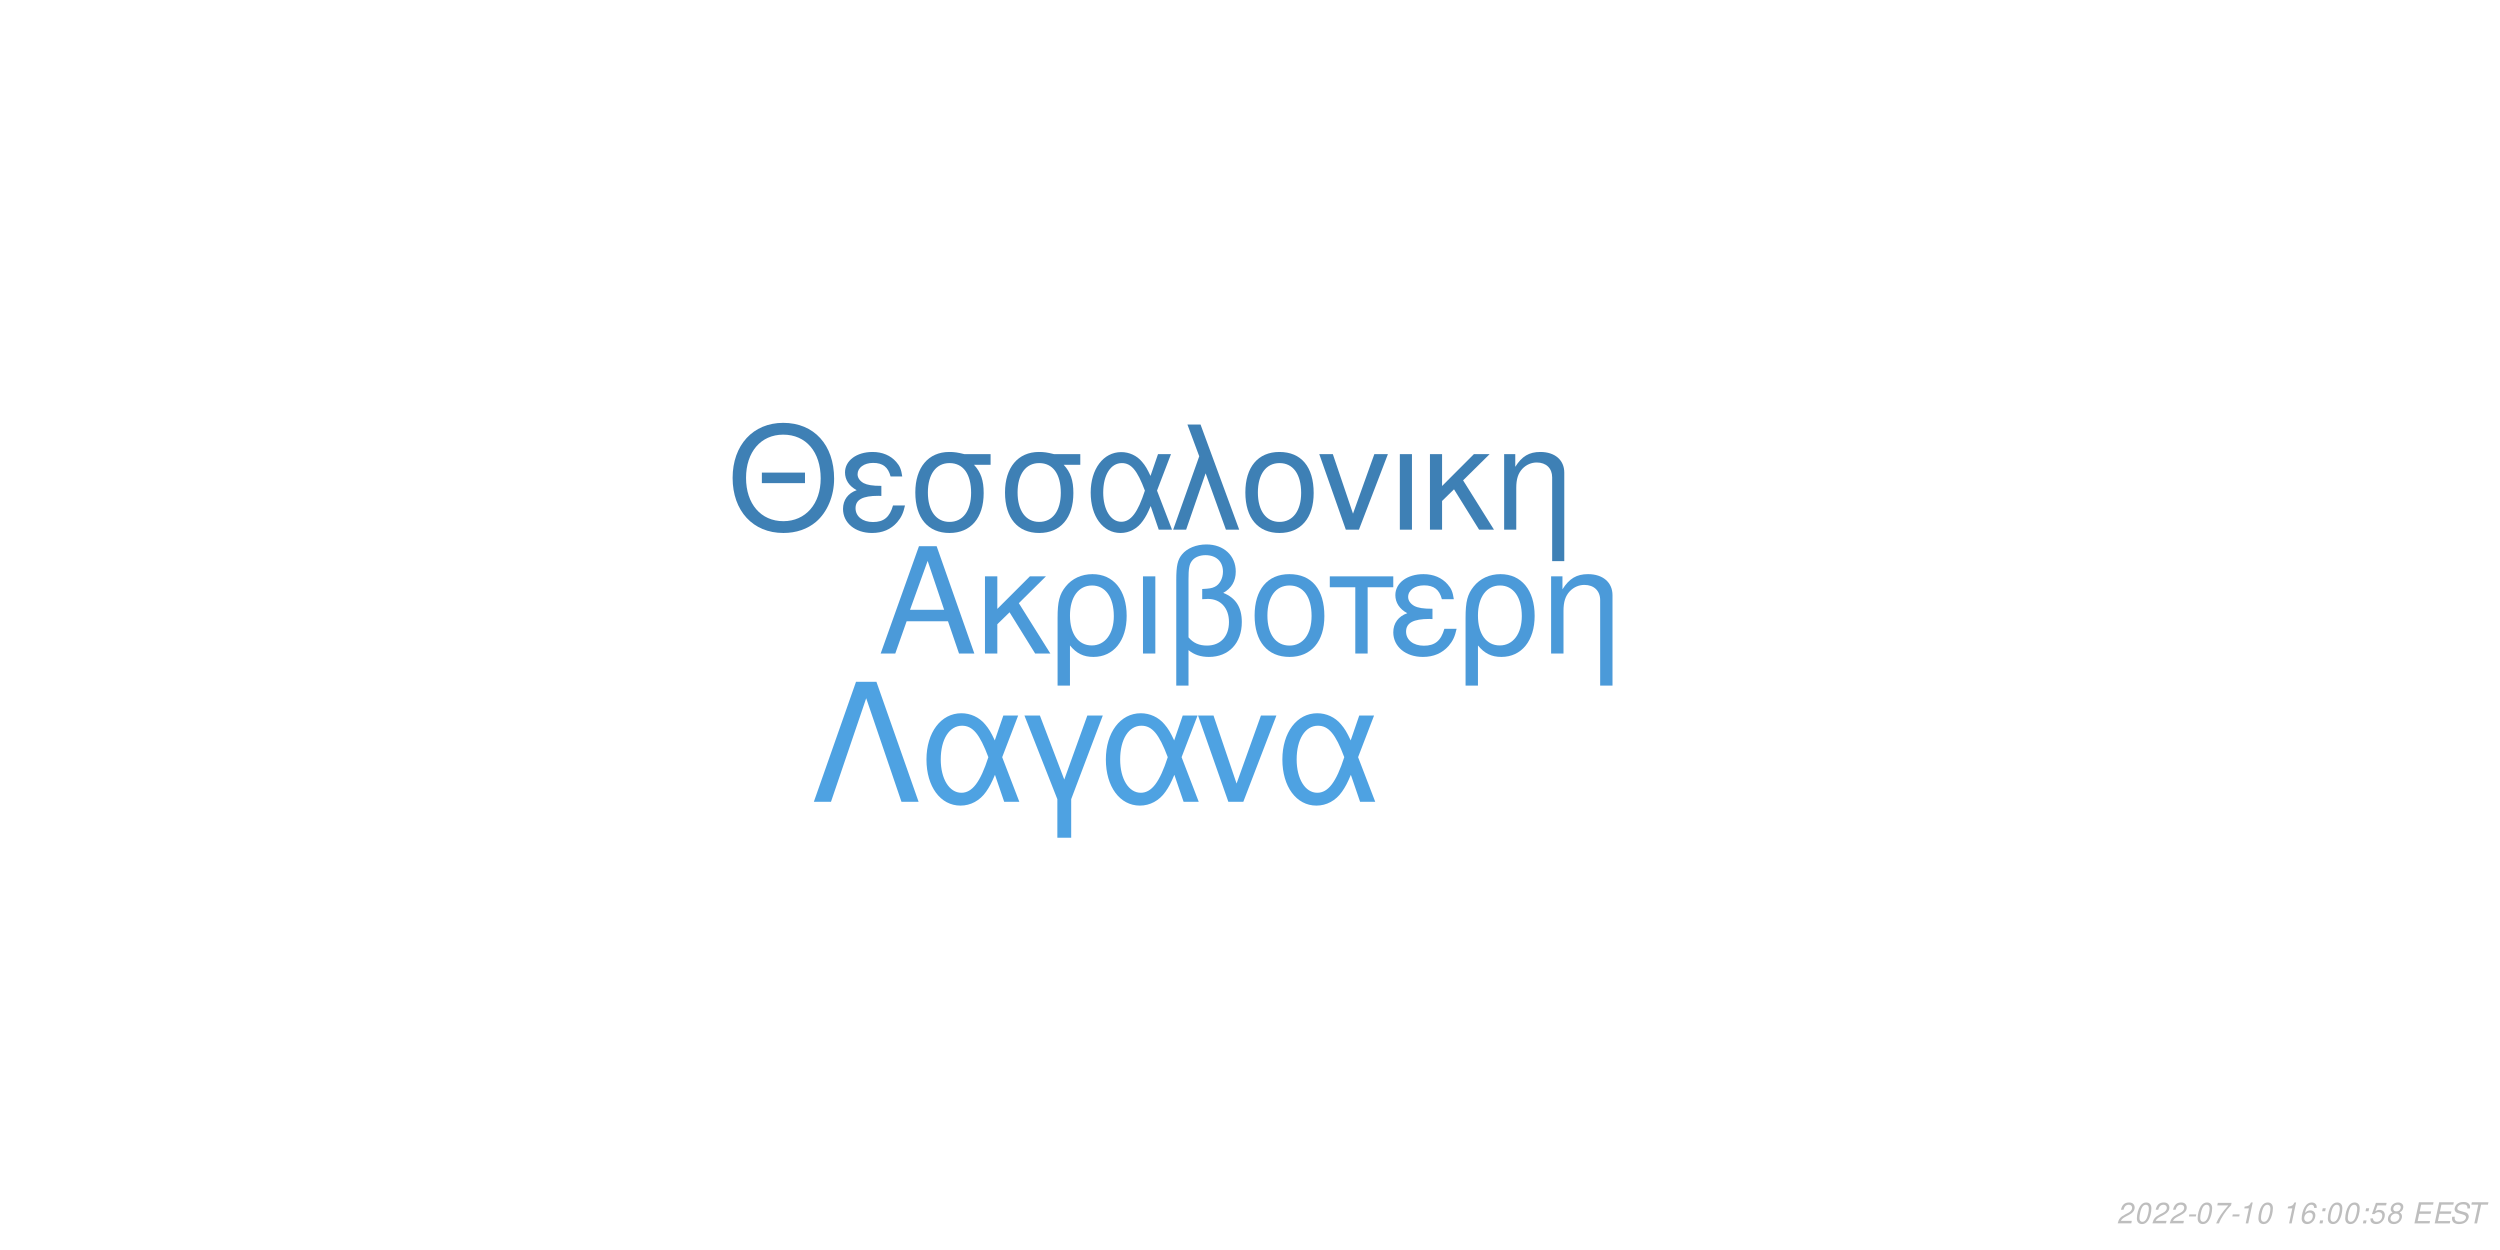
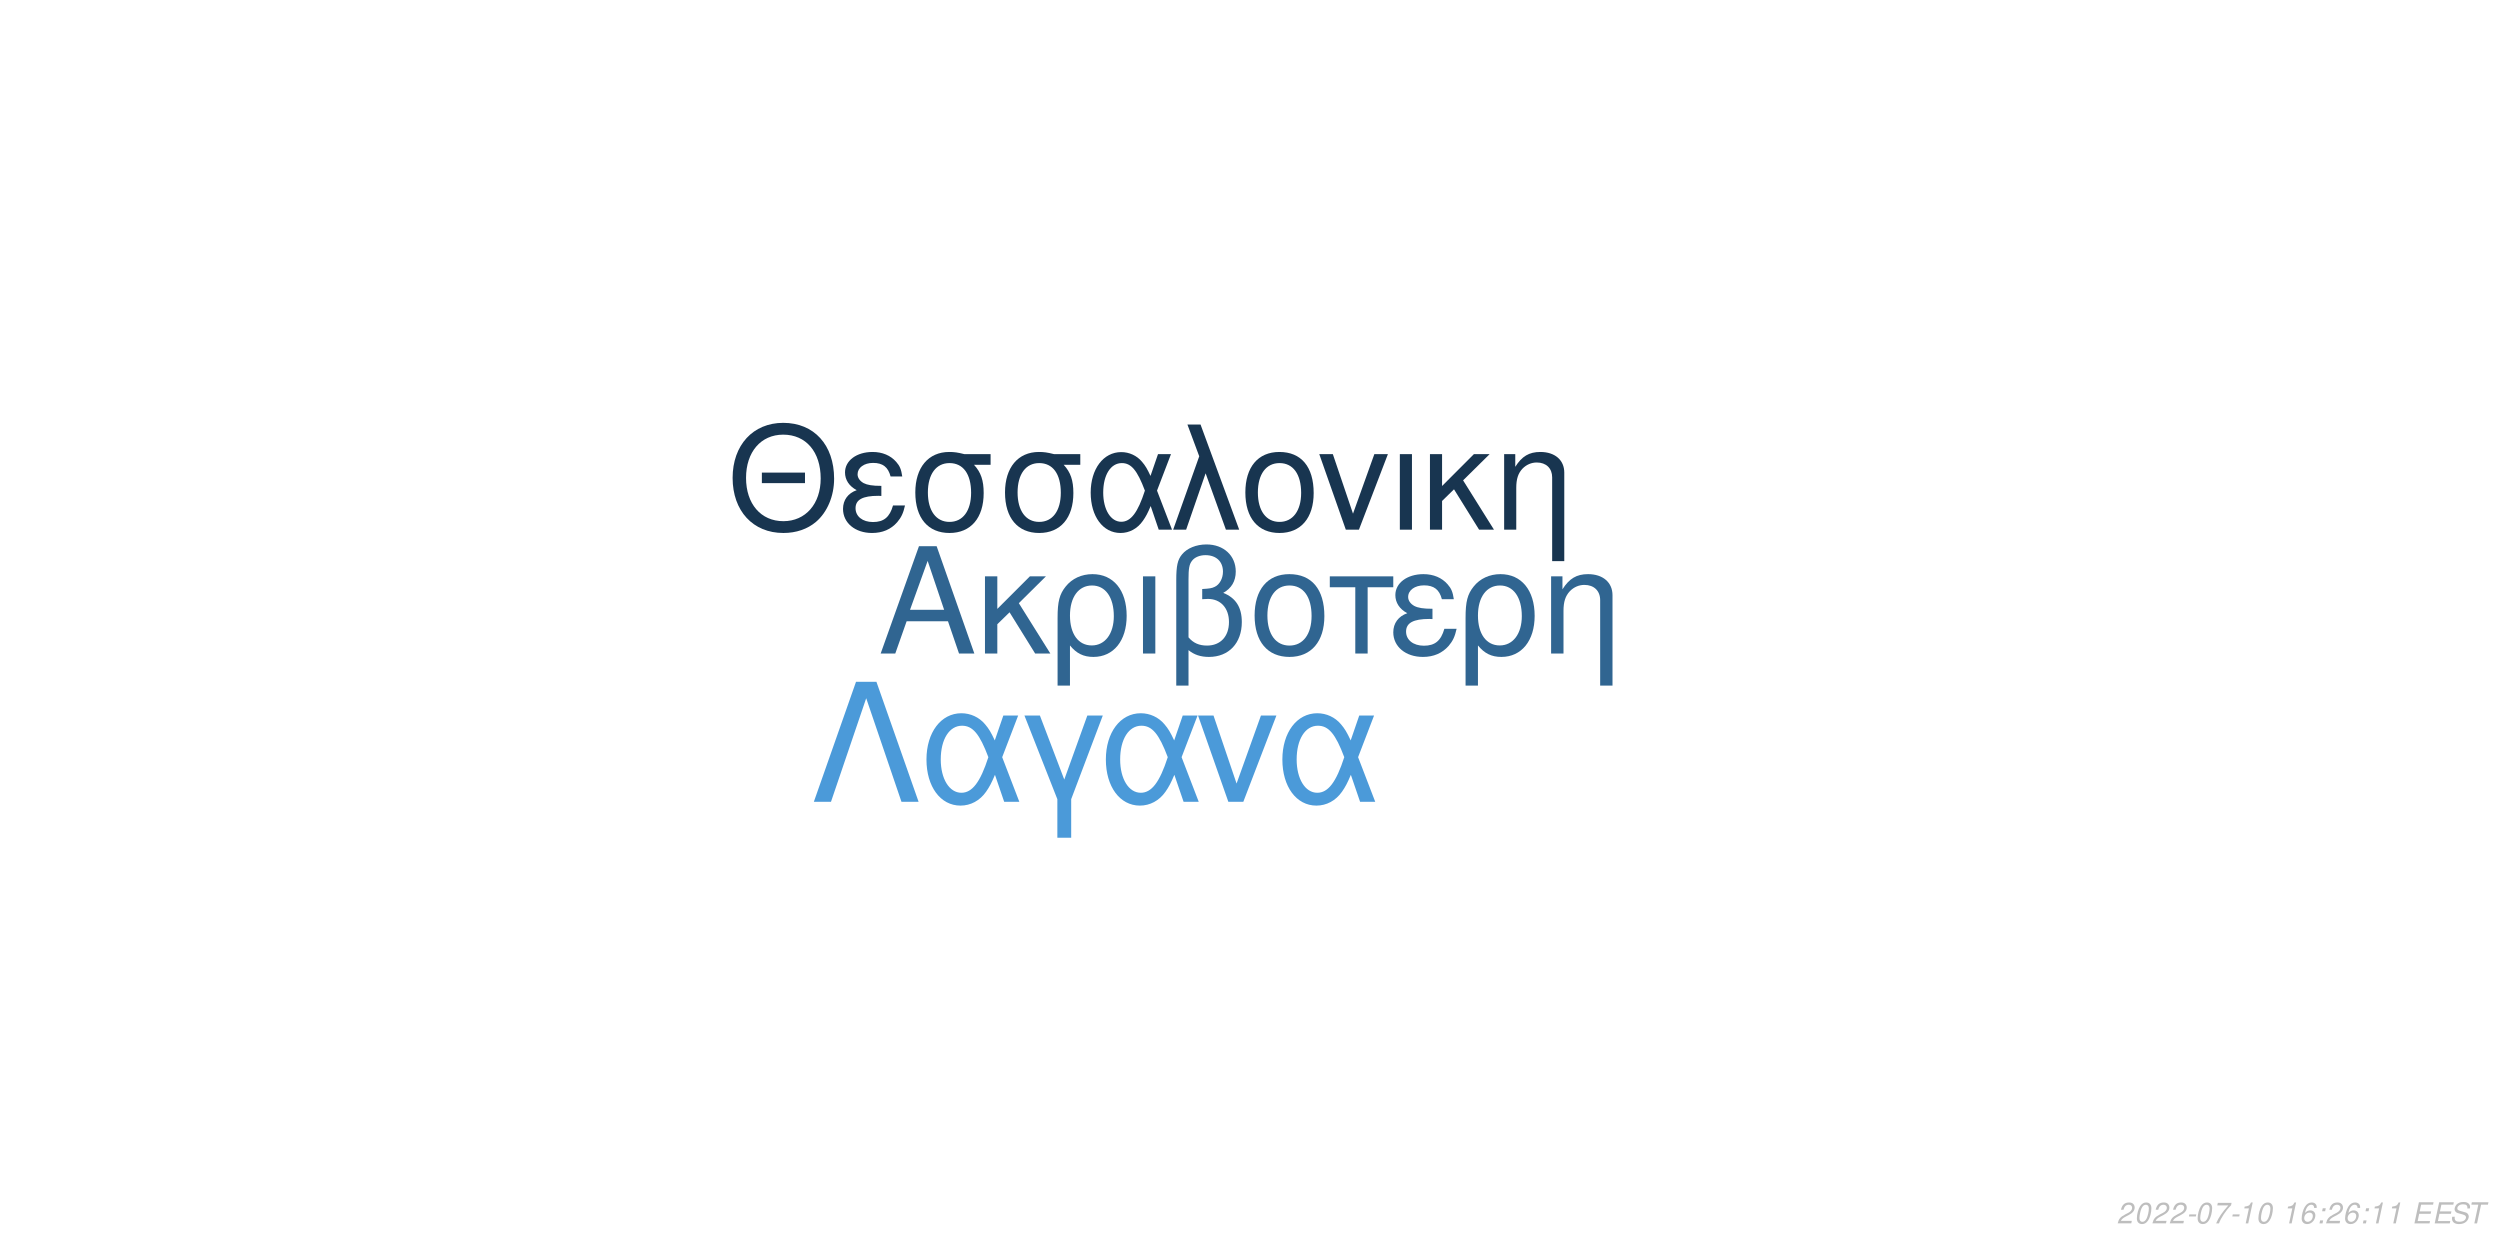
<svg xmlns="http://www.w3.org/2000/svg" xmlns:xlink="http://www.w3.org/1999/xlink" width="864pt" height="432pt" viewBox="0 0 864 432" version="1.1">
  <defs>
    <g>
      <symbol overflow="visible" id="glyph0-0">
        <path style="stroke:none;" d="" />
      </symbol>
      <symbol overflow="visible" id="glyph0-1">
        <path style="stroke:none;" d="M 24.125 -11.141 L 27.938 0 L 33.234 0 L 20.203 -37.094 L 14.094 -37.094 L 0.859 0 L 5.906 0 L 9.828 -11.141 Z M 22.797 -15.109 L 11 -15.109 L 17.094 -32.016 Z M 22.797 -15.109 " />
      </symbol>
      <symbol overflow="visible" id="glyph0-2">
        <path style="stroke:none;" d="M 7.172 -15.422 L 7.172 -26.672 L 2.906 -26.672 L 2.906 0 L 7.172 0 L 7.172 -10.125 L 11.406 -14.25 L 20.25 0 L 25.5 0 L 14.609 -17.406 L 23.969 -26.672 L 18.422 -26.672 Z M 7.172 -15.422 " />
      </symbol>
      <symbol overflow="visible" id="glyph0-3">
        <path style="stroke:none;" d="M 3 11.094 L 7.281 11.094 L 7.281 -2.797 C 9.516 -0.047 11.953 1.172 15.375 1.172 C 22.344 1.172 26.875 -4.422 26.875 -13.031 C 26.875 -21.891 22.297 -27.438 15.062 -27.438 C 11.297 -27.438 7.984 -25.906 5.797 -23.156 C 3.672 -20.516 3 -17.969 3 -12.359 Z M 14.906 -23.516 C 19.547 -23.516 22.438 -19.438 22.438 -12.922 C 22.438 -6.812 19.391 -2.797 14.812 -2.797 C 10.172 -2.797 7.281 -6.766 7.281 -13.125 C 7.281 -19.484 10.234 -23.516 14.906 -23.516 Z M 14.906 -23.516 " />
      </symbol>
      <symbol overflow="visible" id="glyph0-4">
        <path style="stroke:none;" d="M 3.516 0 L 7.781 0 L 7.781 -26.672 L 3.516 -26.672 Z M 3.516 0 " />
      </symbol>
      <symbol overflow="visible" id="glyph0-5">
        <path style="stroke:none;" d="M 4.016 11.094 L 8.25 11.094 L 8.25 -1.172 C 10.172 0.406 12.422 1.172 15.312 1.172 C 22.188 1.172 26.672 -3.609 26.672 -10.891 C 26.672 -15.984 24.578 -19.234 20.25 -20.969 C 23.109 -22.547 24.578 -25.031 24.578 -28.344 C 24.578 -33.844 20.406 -37.703 14.453 -37.703 C 10.938 -37.703 7.734 -36.391 6 -34.25 C 4.484 -32.422 4.016 -30.328 4.016 -25.391 Z M 8.25 -25.656 C 8.25 -29.359 8.5 -30.844 9.469 -32.062 C 10.375 -33.281 12.156 -34 14.094 -34 C 17.812 -34 20.156 -31.812 20.156 -28.297 C 20.156 -25.953 18.984 -23.812 17.297 -23.047 C 16.281 -22.547 15.469 -22.438 12.984 -22.297 L 12.984 -18.781 C 13.734 -18.828 14.344 -18.875 14.969 -18.875 C 19.344 -18.875 22.234 -15.719 22.234 -10.891 C 22.234 -5.906 19.281 -2.75 14.656 -2.75 C 11.953 -2.75 9.922 -3.609 8.25 -5.594 Z M 8.25 -25.656 " />
      </symbol>
      <symbol overflow="visible" id="glyph0-6">
        <path style="stroke:none;" d="M 14.094 -27.438 C 6.562 -27.438 2.094 -22.094 2.094 -13.125 C 2.094 -4.125 6.562 1.172 14.141 1.172 C 21.672 1.172 26.203 -4.172 26.203 -12.922 C 26.203 -22.188 21.828 -27.438 14.094 -27.438 Z M 14.141 -23.516 C 18.938 -23.516 21.781 -19.594 21.781 -12.984 C 21.781 -6.672 18.828 -2.75 14.141 -2.75 C 9.422 -2.75 6.516 -6.672 6.516 -13.125 C 6.516 -19.594 9.422 -23.516 14.141 -23.516 Z M 14.141 -23.516 " />
      </symbol>
      <symbol overflow="visible" id="glyph0-7">
        <path style="stroke:none;" d="M 7.891 0 L 12.156 0 L 12.156 -22.906 L 21.016 -22.906 L 21.016 -26.672 L -0.922 -26.672 L -0.922 -22.906 L 7.891 -22.906 Z M 7.891 0 " />
      </symbol>
      <symbol overflow="visible" id="glyph0-8">
        <path style="stroke:none;" d="M 14.562 -15.469 C 11.344 -15.469 9.562 -15.781 8.297 -16.438 C 6.922 -17.203 6.156 -18.328 6.156 -19.547 C 6.156 -21.891 8.453 -23.562 11.656 -23.562 C 15.062 -23.562 16.953 -22.094 17.812 -18.781 L 21.938 -18.781 C 21.578 -21.266 21.062 -22.5 19.797 -23.922 C 17.812 -26.203 14.906 -27.438 11.453 -27.438 C 5.797 -27.438 1.734 -24.375 1.734 -20.203 C 1.734 -17.609 3.156 -15.375 5.859 -13.938 C 2.797 -12.875 1.016 -10.484 1.016 -7.328 C 1.016 -2.391 5.297 1.172 11.25 1.172 C 14.969 1.172 17.906 -0.109 20.156 -2.641 C 21.578 -4.328 22.297 -5.797 22.906 -8.547 L 18.672 -8.547 C 17.5 -4.422 15.422 -2.703 11.609 -2.703 C 7.938 -2.703 5.438 -4.688 5.438 -7.578 C 5.438 -10.578 7.938 -11.953 13.484 -11.953 C 13.641 -11.953 14.094 -11.953 14.562 -11.906 Z M 14.562 -15.469 " />
      </symbol>
      <symbol overflow="visible" id="glyph0-9">
        <path style="stroke:none;" d="M 3.562 -26.672 L 3.562 0 L 7.844 0 L 7.844 -14.703 C 7.844 -17.906 8.5 -19.891 10.031 -21.531 C 11.406 -22.953 13.188 -23.719 15.062 -23.719 C 18.375 -23.719 20.516 -21.672 20.516 -18.469 L 20.516 11.094 L 24.781 11.094 L 24.781 -20.156 C 24.781 -24.578 21.469 -27.438 16.328 -27.438 C 12.359 -27.438 9.828 -25.906 7.484 -22.188 L 7.484 -26.672 Z M 3.562 -26.672 " />
      </symbol>
      <symbol overflow="visible" id="glyph1-0">
        <path style="stroke:none;" d="" />
      </symbol>
      <symbol overflow="visible" id="glyph1-1">
        <path style="stroke:none;" d="M 26.859 -19.734 L 11.953 -19.734 L 11.953 -16.094 L 26.859 -16.094 Z M 19.328 -36.922 C 8.922 -36.922 1.844 -29.25 1.844 -17.891 C 1.844 -6.484 8.875 1.141 19.391 1.141 C 23.812 1.141 27.703 -0.203 30.641 -2.688 C 34.578 -6.031 36.922 -11.656 36.922 -17.594 C 36.922 -29.297 30 -36.922 19.328 -36.922 Z M 19.328 -32.844 C 27.203 -32.844 32.281 -26.906 32.281 -17.688 C 32.281 -8.922 27.062 -2.938 19.391 -2.938 C 11.609 -2.938 6.484 -8.922 6.484 -17.891 C 6.484 -26.859 11.609 -32.844 19.328 -32.844 Z M 19.328 -32.844 " />
      </symbol>
      <symbol overflow="visible" id="glyph1-2">
        <path style="stroke:none;" d="M 14.25 -15.141 C 11.109 -15.141 9.375 -15.453 8.125 -16.094 C 6.781 -16.844 6.031 -17.938 6.031 -19.141 C 6.031 -21.422 8.266 -23.078 11.406 -23.078 C 14.75 -23.078 16.594 -21.625 17.438 -18.391 L 21.469 -18.391 C 21.125 -20.828 20.625 -22.031 19.391 -23.422 C 17.438 -25.656 14.594 -26.859 11.219 -26.859 C 5.688 -26.859 1.688 -23.875 1.688 -19.781 C 1.688 -17.234 3.094 -15.047 5.734 -13.656 C 2.734 -12.609 1 -10.266 1 -7.172 C 1 -2.344 5.188 1.141 11.016 1.141 C 14.656 1.141 17.547 -0.094 19.734 -2.594 C 21.125 -4.234 21.828 -5.688 22.422 -8.375 L 18.281 -8.375 C 17.141 -4.328 15.094 -2.641 11.359 -2.641 C 7.766 -2.641 5.328 -4.578 5.328 -7.422 C 5.328 -10.359 7.766 -11.703 13.203 -11.703 C 13.359 -11.703 13.797 -11.703 14.25 -11.656 Z M 14.25 -15.141 " />
      </symbol>
      <symbol overflow="visible" id="glyph1-3">
        <path style="stroke:none;" d="M 29 -26.109 L 19.938 -26.109 C 17.594 -26.703 16.438 -26.859 14.703 -26.859 C 7.469 -26.859 2.984 -21.469 2.984 -12.859 C 2.984 -4.031 7.375 1.141 14.797 1.141 C 22.172 1.141 26.609 -4.078 26.609 -12.656 C 26.609 -17.047 25.656 -19.828 23.266 -22.422 L 29 -22.422 Z M 14.797 -23.016 C 19.531 -23.016 22.266 -19.234 22.266 -12.75 C 22.266 -6.531 19.438 -2.688 14.797 -2.688 C 10.172 -2.688 7.328 -6.531 7.328 -12.859 C 7.328 -19.188 10.172 -23.016 14.797 -23.016 Z M 14.797 -23.016 " />
      </symbol>
      <symbol overflow="visible" id="glyph1-4">
        <path style="stroke:none;" d="M 29.344 -26.109 L 24.859 -26.109 L 22.266 -18.578 C 21.125 -21.031 20.484 -22.125 19.328 -23.469 C 17.547 -25.609 14.906 -26.812 12.156 -26.812 C 5.984 -26.812 1.594 -20.984 1.594 -12.812 C 1.594 -4.578 5.828 1.141 11.906 1.141 C 14.953 1.141 17.734 -0.344 19.625 -3.047 C 20.672 -4.531 21.281 -5.688 22.328 -8.172 L 25.109 0 L 29.703 0 L 24.516 -13.5 Z M 20.328 -13.5 C 17.891 -5.922 15.453 -2.734 12.156 -2.734 C 8.516 -2.734 5.922 -6.922 5.922 -12.812 C 5.922 -18.938 8.516 -23.016 12.359 -23.016 C 15.594 -23.016 17.688 -20.531 20.328 -13.5 Z M 20.328 -13.5 " />
      </symbol>
      <symbol overflow="visible" id="glyph1-5">
        <path style="stroke:none;" d="M 1.094 0 L 5.578 0 L 12.312 -19.484 L 19.328 0 L 23.922 0 L 10.562 -36.328 L 6.031 -36.328 L 10.109 -25.359 Z M 1.094 0 " />
      </symbol>
      <symbol overflow="visible" id="glyph1-6">
        <path style="stroke:none;" d="M 13.797 -26.859 C 6.422 -26.859 2.047 -21.625 2.047 -12.859 C 2.047 -4.031 6.422 1.141 13.859 1.141 C 21.234 1.141 25.656 -4.078 25.656 -12.656 C 25.656 -21.719 21.375 -26.859 13.797 -26.859 Z M 13.859 -23.016 C 18.531 -23.016 21.328 -19.188 21.328 -12.703 C 21.328 -6.531 18.438 -2.688 13.859 -2.688 C 9.219 -2.688 6.375 -6.531 6.375 -12.859 C 6.375 -19.188 9.219 -23.016 13.859 -23.016 Z M 13.859 -23.016 " />
      </symbol>
      <symbol overflow="visible" id="glyph1-7">
        <path style="stroke:none;" d="M 14.297 0 L 24.312 -26.109 L 19.625 -26.109 L 12.25 -5.531 L 5.281 -26.109 L 0.594 -26.109 L 9.766 0 Z M 14.297 0 " />
      </symbol>
      <symbol overflow="visible" id="glyph1-8">
        <path style="stroke:none;" d="M 3.438 0 L 7.625 0 L 7.625 -26.109 L 3.438 -26.109 Z M 3.438 0 " />
      </symbol>
      <symbol overflow="visible" id="glyph1-9">
        <path style="stroke:none;" d="M 7.031 -15.094 L 7.031 -26.109 L 2.844 -26.109 L 2.844 0 L 7.031 0 L 7.031 -9.922 L 11.156 -13.953 L 19.828 0 L 24.969 0 L 14.297 -17.047 L 23.469 -26.109 L 18.031 -26.109 Z M 7.031 -15.094 " />
      </symbol>
      <symbol overflow="visible" id="glyph1-10">
        <path style="stroke:none;" d="M 3.484 -26.109 L 3.484 0 L 7.672 0 L 7.672 -14.406 C 7.672 -17.547 8.328 -19.484 9.812 -21.078 C 11.156 -22.469 12.906 -23.219 14.75 -23.219 C 17.984 -23.219 20.078 -21.234 20.078 -18.094 L 20.078 10.859 L 24.266 10.859 L 24.266 -19.734 C 24.266 -24.062 21.031 -26.859 16 -26.859 C 12.109 -26.859 9.609 -25.359 7.328 -21.719 L 7.328 -26.109 Z M 3.484 -26.109 " />
      </symbol>
      <symbol overflow="visible" id="glyph2-0">
        <path style="stroke:none;" d="" />
      </symbol>
      <symbol overflow="visible" id="glyph2-1">
        <path style="stroke:none;" d="M 22.531 -41.484 L 15.484 -41.484 L 0.906 0 L 6.828 0 L 19 -35.797 L 31.188 0 L 37.109 0 Z M 22.531 -41.484 " />
      </symbol>
      <symbol overflow="visible" id="glyph2-2">
        <path style="stroke:none;" d="M 33.516 -29.812 L 28.391 -29.812 L 25.438 -21.219 C 24.125 -24.016 23.391 -25.266 22.078 -26.797 C 20.031 -29.25 17.016 -30.609 13.891 -30.609 C 6.828 -30.609 1.828 -23.953 1.828 -14.625 C 1.828 -5.234 6.656 1.312 13.594 1.312 C 17.078 1.312 20.266 -0.391 22.422 -3.469 C 23.609 -5.172 24.297 -6.484 25.5 -9.328 L 28.688 0 L 33.922 0 L 28 -15.422 Z M 23.219 -15.422 C 20.422 -6.766 17.641 -3.125 13.891 -3.125 C 9.734 -3.125 6.766 -7.906 6.766 -14.625 C 6.766 -21.625 9.734 -26.297 14.109 -26.297 C 17.812 -26.297 20.203 -23.453 23.219 -15.422 Z M 23.219 -15.422 " />
      </symbol>
      <symbol overflow="visible" id="glyph2-3">
        <path style="stroke:none;" d="M 12.062 12.406 L 16.844 12.406 L 16.844 -0.906 L 27.766 -29.812 L 22.422 -29.812 L 14.453 -7.688 L 6.031 -29.812 L 0.688 -29.812 L 12.062 -0.906 Z M 12.062 12.406 " />
      </symbol>
      <symbol overflow="visible" id="glyph2-4">
        <path style="stroke:none;" d="M 16.328 0 L 27.766 -29.812 L 22.422 -29.812 L 14 -6.312 L 6.031 -29.812 L 0.688 -29.812 L 11.156 0 Z M 16.328 0 " />
      </symbol>
      <symbol overflow="visible" id="glyph3-0">
        <path style="stroke:none;" d="" />
      </symbol>
      <symbol overflow="visible" id="glyph3-1">
        <path style="stroke:none;" d="M 5.234 -0.875 L 1.469 -0.875 C 1.641 -1.375 2.203 -1.891 3.109 -2.344 L 4.234 -2.938 C 5.562 -3.625 6.219 -4.469 6.219 -5.484 C 6.219 -5.938 6.062 -6.359 5.797 -6.656 C 5.469 -7.047 4.984 -7.234 4.312 -7.234 C 2.766 -7.234 1.891 -6.453 1.484 -4.734 L 2.375 -4.734 C 2.484 -5.188 2.609 -5.484 2.797 -5.75 C 3.094 -6.203 3.609 -6.453 4.188 -6.453 C 4.891 -6.453 5.344 -6.031 5.344 -5.375 C 5.344 -4.703 4.859 -4.094 4.016 -3.656 L 2.984 -3.125 C 1.234 -2.188 0.797 -1.656 0.344 -0.016 L 5.047 -0.016 Z M 5.234 -0.875 " />
      </symbol>
      <symbol overflow="visible" id="glyph3-2">
        <path style="stroke:none;" d="M 4.203 -7.234 C 3.375 -7.234 2.688 -6.812 2.125 -5.984 C 1.484 -5.047 0.984 -3.188 0.984 -1.734 C 0.984 -1.109 1.172 -0.562 1.484 -0.266 C 1.797 0.047 2.281 0.234 2.766 0.234 C 3.625 0.234 4.281 -0.156 4.859 -1.016 C 5.516 -1.953 6 -3.797 6 -5.266 C 6 -6.5 5.328 -7.234 4.203 -7.234 Z M 4.094 -6.453 C 4.734 -6.453 5.125 -5.984 5.125 -5.156 C 5.125 -4.203 4.781 -2.625 4.406 -1.812 C 3.984 -0.938 3.516 -0.547 2.875 -0.547 C 2.25 -0.547 1.875 -1.031 1.875 -1.828 C 1.875 -2.797 2.203 -4.344 2.594 -5.203 C 2.984 -6.047 3.453 -6.453 4.094 -6.453 Z M 4.094 -6.453 " />
      </symbol>
      <symbol overflow="visible" id="glyph3-3">
        <path style="stroke:none;" d="M 3.516 -3.125 L 1.125 -3.125 L 0.969 -2.406 L 3.359 -2.406 Z M 3.516 -3.125 " />
      </symbol>
      <symbol overflow="visible" id="glyph3-4">
        <path style="stroke:none;" d="M 6.703 -7.094 L 1.953 -7.094 L 1.766 -6.219 L 5.594 -6.219 C 3.344 -3.688 2.266 -2.109 1.375 0 L 2.344 0 C 3.031 -1.906 4.828 -4.594 6.547 -6.281 Z M 6.703 -7.094 " />
      </symbol>
      <symbol overflow="visible" id="glyph3-5">
        <path style="stroke:none;" d="M 3.703 -5.188 L 2.594 0 L 3.469 0 L 5.016 -7.234 L 4.438 -7.234 C 3.906 -6.156 3.688 -6.016 2.234 -5.812 L 2.109 -5.188 Z M 3.703 -5.188 " />
      </symbol>
      <symbol overflow="visible" id="glyph3-6">
        <path style="stroke:none;" d="" />
      </symbol>
      <symbol overflow="visible" id="glyph3-7">
        <path style="stroke:none;" d="M 6.125 -5.344 L 6.141 -5.625 C 6.141 -6.609 5.453 -7.234 4.391 -7.234 C 3.438 -7.234 2.641 -6.719 2.016 -5.703 C 1.422 -4.781 0.938 -2.953 0.938 -1.688 C 0.938 -0.516 1.688 0.234 2.859 0.234 C 3.703 0.234 4.438 -0.156 5 -0.875 C 5.406 -1.422 5.672 -2.156 5.672 -2.766 C 5.672 -3.812 4.969 -4.5 3.906 -4.5 C 3.234 -4.5 2.672 -4.234 2.094 -3.625 C 2.406 -5.375 3.234 -6.453 4.25 -6.453 C 4.703 -6.453 5.062 -6.234 5.172 -5.844 C 5.203 -5.719 5.234 -5.578 5.25 -5.344 Z M 3.656 -3.734 C 4.344 -3.734 4.797 -3.281 4.797 -2.625 C 4.797 -1.469 3.984 -0.547 2.984 -0.547 C 2.297 -0.547 1.812 -1.047 1.812 -1.766 C 1.812 -2.859 2.625 -3.734 3.656 -3.734 Z M 3.656 -3.734 " />
      </symbol>
      <symbol overflow="visible" id="glyph3-8">
        <path style="stroke:none;" d="M 2.359 -1.031 L 1.312 -1.031 L 1.094 0 L 2.141 0 Z M 3.266 -5.234 L 2.219 -5.234 L 2 -4.203 L 3.047 -4.203 Z M 3.266 -5.234 " />
      </symbol>
      <symbol overflow="visible" id="glyph3-9">
-         <path style="stroke:none;" d="M 6.297 -7.094 L 2.594 -7.094 L 1.234 -3.234 L 2.047 -3.234 C 2.656 -3.766 2.938 -3.906 3.531 -3.906 C 4.328 -3.906 4.797 -3.453 4.797 -2.688 C 4.797 -1.438 3.969 -0.547 2.828 -0.547 C 2.031 -0.547 1.609 -0.938 1.578 -1.734 L 0.703 -1.734 L 0.703 -1.516 C 0.703 -0.938 0.844 -0.547 1.188 -0.266 C 1.562 0.062 2.078 0.234 2.703 0.234 C 3.656 0.234 4.391 -0.156 4.984 -0.922 C 5.422 -1.5 5.672 -2.234 5.672 -2.953 C 5.672 -4 4.938 -4.672 3.812 -4.672 C 3.328 -4.672 2.906 -4.547 2.406 -4.234 L 3.109 -6.219 L 6.109 -6.219 Z M 6.297 -7.094 " />
+         <path style="stroke:none;" d="M 2.547 -3.312 L 6.5 -3.312 L 6.688 -4.141 L 2.719 -4.141 L 3.219 -6.469 L 7.344 -6.469 L 7.516 -7.297 L 2.453 -7.297 L 0.906 0 L 6.125 0 L 6.297 -0.812 L 2.016 -0.812 Z M 2.547 -3.312 " />
      </symbol>
      <symbol overflow="visible" id="glyph3-10">
-         <path style="stroke:none;" d="M 4.766 -3.797 C 5.078 -3.969 5.234 -4.078 5.438 -4.234 C 5.812 -4.594 6.062 -5.172 6.062 -5.734 C 6.062 -6.625 5.344 -7.234 4.266 -7.234 C 2.812 -7.234 1.703 -6.219 1.703 -4.875 C 1.703 -4.406 1.875 -4.125 2.359 -3.812 C 1.297 -3.312 0.75 -2.516 0.75 -1.469 C 0.75 -0.438 1.547 0.234 2.812 0.234 C 3.656 0.234 4.359 -0.094 4.938 -0.734 C 5.359 -1.234 5.609 -1.859 5.609 -2.438 C 5.609 -3.047 5.312 -3.516 4.766 -3.797 Z M 4.109 -6.453 C 4.797 -6.453 5.188 -6.125 5.188 -5.578 C 5.188 -5.266 5.062 -4.922 4.859 -4.672 C 4.562 -4.312 4.188 -4.156 3.656 -4.156 C 2.984 -4.156 2.594 -4.453 2.594 -4.984 C 2.594 -5.859 3.203 -6.453 4.109 -6.453 Z M 3.453 -3.406 C 4.234 -3.406 4.734 -2.984 4.734 -2.312 C 4.734 -1.312 3.922 -0.547 2.875 -0.547 C 2.125 -0.547 1.625 -0.969 1.625 -1.625 C 1.625 -2.609 2.438 -3.406 3.453 -3.406 Z M 3.453 -3.406 " />
+         <path style="stroke:none;" d="M 7.062 -5.156 C 7.125 -5.438 7.141 -5.562 7.141 -5.703 C 7.141 -6.156 6.938 -6.594 6.594 -6.891 C 6.188 -7.25 5.656 -7.406 4.875 -7.406 C 3.844 -7.406 3.047 -7.125 2.5 -6.562 C 2.094 -6.141 1.781 -5.438 1.781 -4.922 C 1.781 -4.297 2.219 -3.766 2.891 -3.562 L 4.594 -3.094 C 5.406 -2.859 5.734 -2.578 5.734 -2.094 C 5.734 -1.781 5.547 -1.406 5.266 -1.141 C 4.844 -0.766 4.266 -0.578 3.453 -0.578 C 2.328 -0.578 1.812 -0.984 1.812 -1.906 C 1.812 -2.047 1.812 -2.125 1.844 -2.312 L 0.984 -2.312 C 0.906 -2.062 0.891 -1.906 0.891 -1.688 C 0.891 -0.484 1.797 0.234 3.297 0.234 C 4.359 0.234 5.234 -0.062 5.812 -0.609 C 6.344 -1.078 6.688 -1.797 6.688 -2.375 C 6.688 -2.641 6.609 -2.906 6.453 -3.156 C 6.234 -3.5 5.938 -3.703 5.469 -3.828 L 3.75 -4.312 C 2.984 -4.547 2.734 -4.734 2.734 -5.188 C 2.734 -5.547 2.875 -5.844 3.188 -6.109 C 3.547 -6.438 4.031 -6.594 4.703 -6.594 C 5.266 -6.594 5.688 -6.484 5.906 -6.297 C 6.094 -6.125 6.219 -5.797 6.219 -5.516 C 6.219 -5.422 6.203 -5.344 6.188 -5.156 Z M 7.062 -5.156 " />
      </symbol>
      <symbol overflow="visible" id="glyph3-11">
-         <path style="stroke:none;" d="M 2.547 -3.312 L 6.5 -3.312 L 6.688 -4.141 L 2.719 -4.141 L 3.219 -6.469 L 7.344 -6.469 L 7.516 -7.297 L 2.453 -7.297 L 0.906 0 L 6.125 0 L 6.297 -0.812 L 2.016 -0.812 Z M 2.547 -3.312 " />
-       </symbol>
-       <symbol overflow="visible" id="glyph3-12">
-         <path style="stroke:none;" d="M 7.062 -5.156 C 7.125 -5.438 7.141 -5.562 7.141 -5.703 C 7.141 -6.156 6.938 -6.594 6.594 -6.891 C 6.188 -7.25 5.656 -7.406 4.875 -7.406 C 3.844 -7.406 3.047 -7.125 2.5 -6.562 C 2.094 -6.141 1.781 -5.438 1.781 -4.922 C 1.781 -4.297 2.219 -3.766 2.891 -3.562 L 4.594 -3.094 C 5.406 -2.859 5.734 -2.578 5.734 -2.094 C 5.734 -1.781 5.547 -1.406 5.266 -1.141 C 4.844 -0.766 4.266 -0.578 3.453 -0.578 C 2.328 -0.578 1.812 -0.984 1.812 -1.906 C 1.812 -2.047 1.812 -2.125 1.844 -2.312 L 0.984 -2.312 C 0.906 -2.062 0.891 -1.906 0.891 -1.688 C 0.891 -0.484 1.797 0.234 3.297 0.234 C 4.359 0.234 5.234 -0.062 5.812 -0.609 C 6.344 -1.078 6.688 -1.797 6.688 -2.375 C 6.688 -2.641 6.609 -2.906 6.453 -3.156 C 6.234 -3.5 5.938 -3.703 5.469 -3.828 L 3.75 -4.312 C 2.984 -4.547 2.734 -4.734 2.734 -5.188 C 2.734 -5.547 2.875 -5.844 3.188 -6.109 C 3.547 -6.438 4.031 -6.594 4.703 -6.594 C 5.266 -6.594 5.688 -6.484 5.906 -6.297 C 6.094 -6.125 6.219 -5.797 6.219 -5.516 C 6.219 -5.422 6.203 -5.344 6.188 -5.156 Z M 7.062 -5.156 " />
-       </symbol>
-       <symbol overflow="visible" id="glyph3-13">
        <path style="stroke:none;" d="M 4.938 -6.469 L 7.312 -6.469 L 7.484 -7.297 L 1.75 -7.297 L 1.578 -6.469 L 3.984 -6.469 L 2.609 0 L 3.547 0 Z M 4.938 -6.469 " />
      </symbol>
    </g>
  </defs>
  <g id="surface1">
    <rect x="0" y="0" width="864" height="432" style="fill:rgb(100%,100%,100%);fill-opacity:1;stroke:none;" />
-     <g style="fill:rgb(29.412%,60.392%,85.098%);fill-opacity:1;">
+     <g style="fill:rgb(18.824%,39.608%,56.863%);fill-opacity:1;">
      <use xlink:href="#glyph0-1" x="303.5" y="225.861" />
      <use xlink:href="#glyph0-2" x="337.5" y="225.861" />
      <use xlink:href="#glyph0-3" x="362.5" y="225.861" />
      <use xlink:href="#glyph0-4" x="391.5" y="225.861" />
      <use xlink:href="#glyph0-5" x="402.5" y="225.861" />
      <use xlink:href="#glyph0-6" x="431.5" y="225.861" />
      <use xlink:href="#glyph0-7" x="460.5" y="225.861" />
      <use xlink:href="#glyph0-8" x="480.5" y="225.861" />
      <use xlink:href="#glyph0-3" x="503.5" y="225.861" />
      <use xlink:href="#glyph0-9" x="532.5" y="225.861" />
    </g>
-     <g style="fill:rgb(24.314%,50.196%,70.98%);fill-opacity:1;">
+     <g style="fill:rgb(9.412%,20.784%,31.373%);fill-opacity:1;">
      <use xlink:href="#glyph1-1" x="251.348" y="183.058" />
      <use xlink:href="#glyph1-2" x="290.348" y="183.058" />
      <use xlink:href="#glyph1-3" x="313.348" y="183.058" />
      <use xlink:href="#glyph1-3" x="344.348" y="183.058" />
      <use xlink:href="#glyph1-4" x="375.348" y="183.058" />
      <use xlink:href="#glyph1-5" x="404.348" y="183.058" />
      <use xlink:href="#glyph1-6" x="428.348" y="183.058" />
      <use xlink:href="#glyph1-7" x="455.348" y="183.058" />
      <use xlink:href="#glyph1-8" x="480.348" y="183.058" />
      <use xlink:href="#glyph1-9" x="491.348" y="183.058" />
      <use xlink:href="#glyph1-10" x="516.348" y="183.058" />
    </g>
-     <g style="fill:rgb(30.588%,63.529%,88.627%);fill-opacity:1;">
+     <g style="fill:rgb(29.412%,60.392%,85.098%);fill-opacity:1;">
      <use xlink:href="#glyph2-1" x="280.359" y="277.105" />
      <use xlink:href="#glyph2-2" x="318.359" y="277.105" />
      <use xlink:href="#glyph2-3" x="353.359" y="277.105" />
      <use xlink:href="#glyph2-2" x="380.359" y="277.105" />
      <use xlink:href="#glyph2-4" x="413.359" y="277.105" />
      <use xlink:href="#glyph2-2" x="441.359" y="277.105" />
    </g>
    <g style="fill:rgb(74.51%,74.51%,74.51%);fill-opacity:1;">
      <use xlink:href="#glyph3-1" x="731.52" y="422.81" />
      <use xlink:href="#glyph3-2" x="737.52" y="422.81" />
      <use xlink:href="#glyph3-1" x="743.52" y="422.81" />
      <use xlink:href="#glyph3-1" x="749.52" y="422.81" />
      <use xlink:href="#glyph3-3" x="755.52" y="422.81" />
      <use xlink:href="#glyph3-2" x="758.52" y="422.81" />
      <use xlink:href="#glyph3-4" x="764.52" y="422.81" />
      <use xlink:href="#glyph3-3" x="770.52" y="422.81" />
      <use xlink:href="#glyph3-5" x="773.52" y="422.81" />
      <use xlink:href="#glyph3-2" x="779.52" y="422.81" />
      <use xlink:href="#glyph3-6" x="785.52" y="422.81" />
      <use xlink:href="#glyph3-5" x="788.52" y="422.81" />
      <use xlink:href="#glyph3-7" x="794.52" y="422.81" />
      <use xlink:href="#glyph3-8" x="800.52" y="422.81" />
-       <use xlink:href="#glyph3-2" x="803.52" y="422.81" />
-       <use xlink:href="#glyph3-2" x="809.52" y="422.81" />
+       <use xlink:href="#glyph3-1" x="803.52" y="422.81" />
+       <use xlink:href="#glyph3-7" x="809.52" y="422.81" />
      <use xlink:href="#glyph3-8" x="815.52" y="422.81" />
-       <use xlink:href="#glyph3-9" x="818.52" y="422.81" />
-       <use xlink:href="#glyph3-10" x="824.52" y="422.81" />
+       <use xlink:href="#glyph3-5" x="818.52" y="422.81" />
+       <use xlink:href="#glyph3-5" x="824.52" y="422.81" />
      <use xlink:href="#glyph3-6" x="830.52" y="422.81" />
-       <use xlink:href="#glyph3-11" x="833.52" y="422.81" />
-       <use xlink:href="#glyph3-11" x="840.52" y="422.81" />
-       <use xlink:href="#glyph3-12" x="846.52" y="422.81" />
-       <use xlink:href="#glyph3-13" x="852.52" y="422.81" />
+       <use xlink:href="#glyph3-9" x="833.52" y="422.81" />
+       <use xlink:href="#glyph3-9" x="840.52" y="422.81" />
+       <use xlink:href="#glyph3-10" x="846.52" y="422.81" />
+       <use xlink:href="#glyph3-11" x="852.52" y="422.81" />
    </g>
  </g>
</svg>
